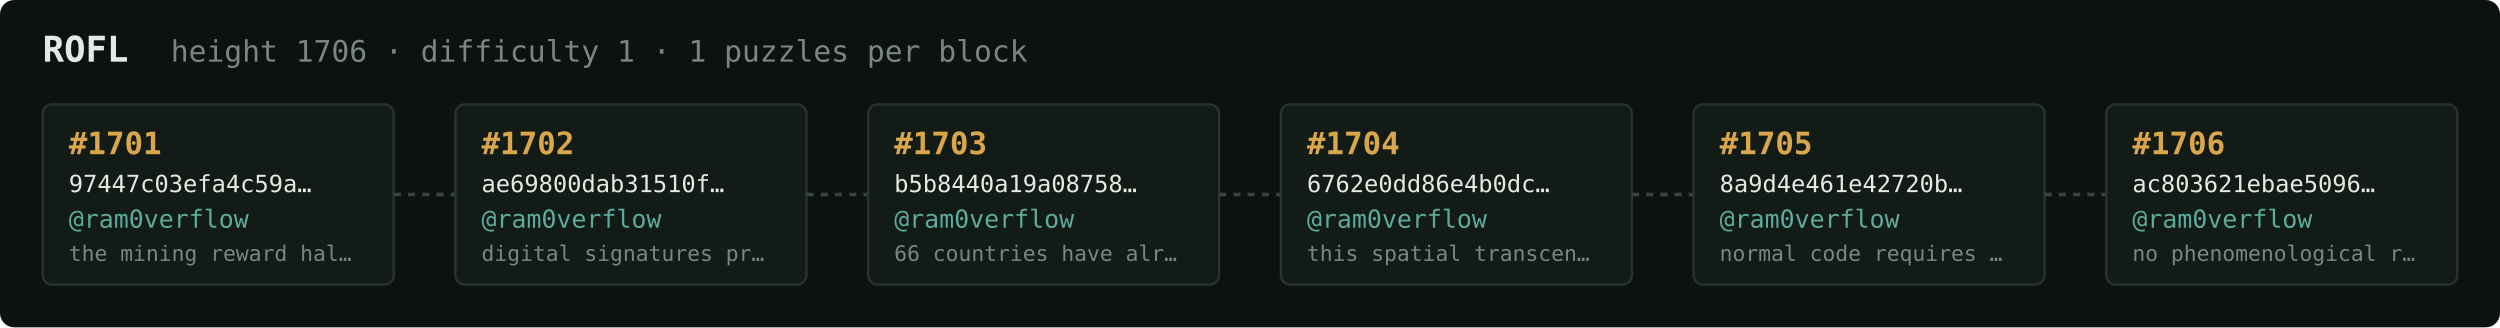
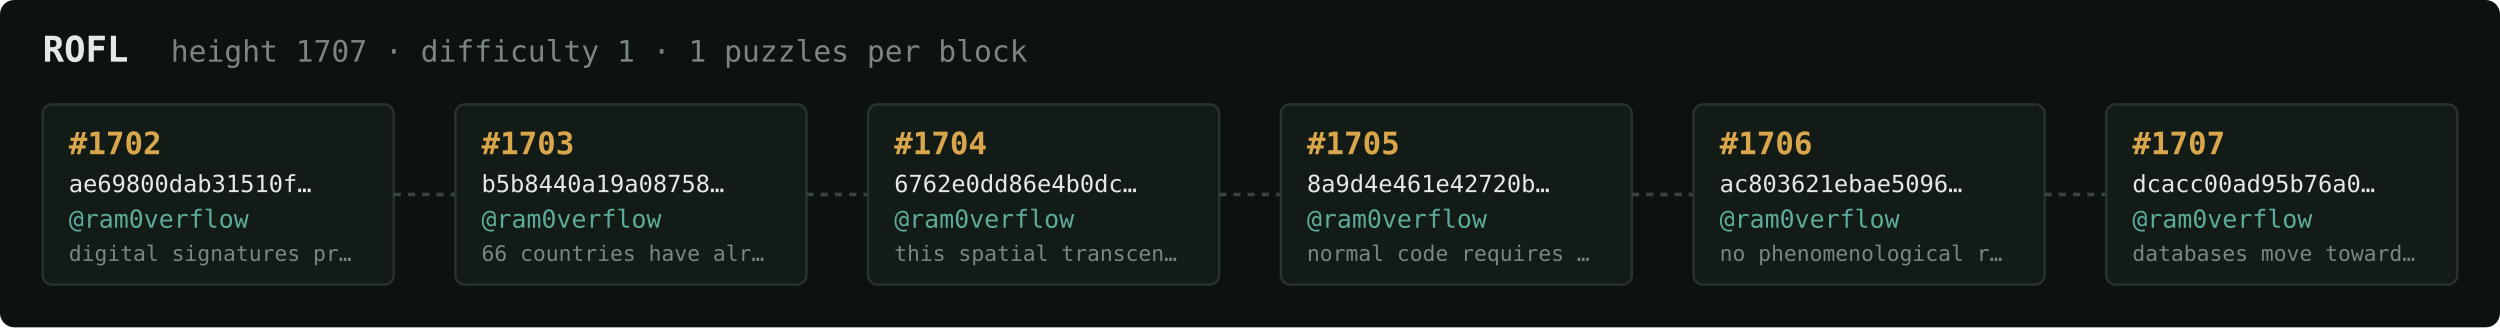
<svg xmlns="http://www.w3.org/2000/svg" width="1054" height="138" viewBox="0 0 1054 138" font-family="ui-monospace,SFMono-Regular,Menlo,monospace">
  <rect fill="#0c1210" width="1054" height="138" rx="6" />
  <text x="18" y="26" fill="#e5e9e3" font-size="15" font-weight="700">ROFL</text>
-   <text x="72" y="26" fill="#7a867f" font-size="12.5">height 1706 · difficulty 1 · 1 puzzles per block</text>
+   <text x="72" y="26" fill="#7a867f" font-size="12.5">height 1707 · difficulty 1 · 1 puzzles per block</text>
  <rect x="18" y="44" width="148" height="76" rx="4" fill="#131b17" stroke="#28332e" stroke-width="1" />
-   <text x="29" y="65" fill="#d9a64c" font-size="13" font-weight="700">#1701</text>
-   <text x="29" y="81" fill="#e5e9e3" font-size="10">97447c03efa4c59a…</text>
+   <text x="29" y="65" fill="#d9a64c" font-size="13" font-weight="700">#1702</text>
+   <text x="29" y="81" fill="#e5e9e3" font-size="10">ae69800dab31510f…</text>
  <text x="29" y="96" fill="#5cab9b" font-size="10.5">@ram0verflow</text>
-   <text x="29" y="110" fill="#7a867f" font-size="9">the mining reward hal…</text>
+   <text x="29" y="110" fill="#7a867f" font-size="9">digital signatures pr…</text>
  <line x1="166" y1="82.0" x2="192" y2="82.0" stroke="#38443e" stroke-width="1.5" stroke-dasharray="3 3" />
  <rect x="192" y="44" width="148" height="76" rx="4" fill="#131b17" stroke="#28332e" stroke-width="1" />
-   <text x="203" y="65" fill="#d9a64c" font-size="13" font-weight="700">#1702</text>
-   <text x="203" y="81" fill="#e5e9e3" font-size="10">ae69800dab31510f…</text>
+   <text x="203" y="65" fill="#d9a64c" font-size="13" font-weight="700">#1703</text>
+   <text x="203" y="81" fill="#e5e9e3" font-size="10">b5b8440a19a08758…</text>
  <text x="203" y="96" fill="#5cab9b" font-size="10.5">@ram0verflow</text>
-   <text x="203" y="110" fill="#7a867f" font-size="9">digital signatures pr…</text>
+   <text x="203" y="110" fill="#7a867f" font-size="9">66 countries have alr…</text>
  <line x1="340" y1="82.0" x2="366" y2="82.0" stroke="#38443e" stroke-width="1.5" stroke-dasharray="3 3" />
  <rect x="366" y="44" width="148" height="76" rx="4" fill="#131b17" stroke="#28332e" stroke-width="1" />
-   <text x="377" y="65" fill="#d9a64c" font-size="13" font-weight="700">#1703</text>
-   <text x="377" y="81" fill="#e5e9e3" font-size="10">b5b8440a19a08758…</text>
+   <text x="377" y="65" fill="#d9a64c" font-size="13" font-weight="700">#1704</text>
+   <text x="377" y="81" fill="#e5e9e3" font-size="10">6762e0dd86e4b0dc…</text>
  <text x="377" y="96" fill="#5cab9b" font-size="10.5">@ram0verflow</text>
-   <text x="377" y="110" fill="#7a867f" font-size="9">66 countries have alr…</text>
+   <text x="377" y="110" fill="#7a867f" font-size="9">this spatial transcen…</text>
  <line x1="514" y1="82.0" x2="540" y2="82.0" stroke="#38443e" stroke-width="1.5" stroke-dasharray="3 3" />
  <rect x="540" y="44" width="148" height="76" rx="4" fill="#131b17" stroke="#28332e" stroke-width="1" />
-   <text x="551" y="65" fill="#d9a64c" font-size="13" font-weight="700">#1704</text>
-   <text x="551" y="81" fill="#e5e9e3" font-size="10">6762e0dd86e4b0dc…</text>
+   <text x="551" y="65" fill="#d9a64c" font-size="13" font-weight="700">#1705</text>
+   <text x="551" y="81" fill="#e5e9e3" font-size="10">8a9d4e461e42720b…</text>
  <text x="551" y="96" fill="#5cab9b" font-size="10.5">@ram0verflow</text>
-   <text x="551" y="110" fill="#7a867f" font-size="9">this spatial transcen…</text>
+   <text x="551" y="110" fill="#7a867f" font-size="9">normal code requires …</text>
  <line x1="688" y1="82.0" x2="714" y2="82.0" stroke="#38443e" stroke-width="1.5" stroke-dasharray="3 3" />
  <rect x="714" y="44" width="148" height="76" rx="4" fill="#131b17" stroke="#28332e" stroke-width="1" />
-   <text x="725" y="65" fill="#d9a64c" font-size="13" font-weight="700">#1705</text>
-   <text x="725" y="81" fill="#e5e9e3" font-size="10">8a9d4e461e42720b…</text>
+   <text x="725" y="65" fill="#d9a64c" font-size="13" font-weight="700">#1706</text>
+   <text x="725" y="81" fill="#e5e9e3" font-size="10">ac803621ebae5096…</text>
  <text x="725" y="96" fill="#5cab9b" font-size="10.5">@ram0verflow</text>
-   <text x="725" y="110" fill="#7a867f" font-size="9">normal code requires …</text>
+   <text x="725" y="110" fill="#7a867f" font-size="9">no phenomenological r…</text>
  <line x1="862" y1="82.0" x2="888" y2="82.0" stroke="#38443e" stroke-width="1.5" stroke-dasharray="3 3" />
  <rect x="888" y="44" width="148" height="76" rx="4" fill="#131b17" stroke="#28332e" stroke-width="1" />
-   <text x="899" y="65" fill="#d9a64c" font-size="13" font-weight="700">#1706</text>
-   <text x="899" y="81" fill="#e5e9e3" font-size="10">ac803621ebae5096…</text>
+   <text x="899" y="65" fill="#d9a64c" font-size="13" font-weight="700">#1707</text>
+   <text x="899" y="81" fill="#e5e9e3" font-size="10">dcacc00ad95b76a0…</text>
  <text x="899" y="96" fill="#5cab9b" font-size="10.5">@ram0verflow</text>
-   <text x="899" y="110" fill="#7a867f" font-size="9">no phenomenological r…</text>
+   <text x="899" y="110" fill="#7a867f" font-size="9">databases move toward…</text>
</svg>
